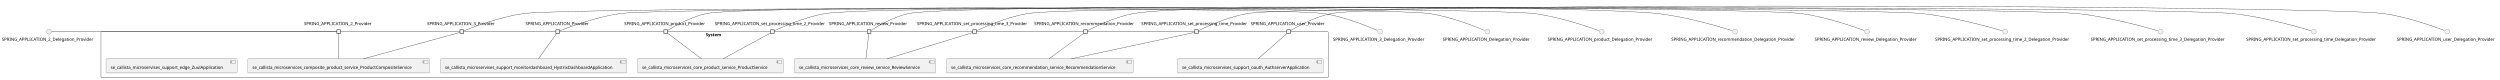
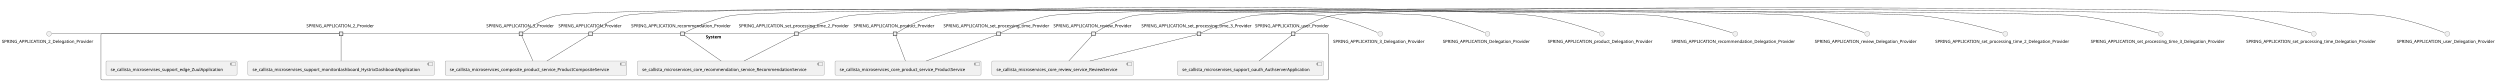
- <svg xmlns="http://www.w3.org/2000/svg" xmlns:xlink="http://www.w3.org/1999/xlink" contentStyleType="text/css" height="260px" preserveAspectRatio="none" style="width:8183px;height:260px;background:#FFFFFF;" version="1.1" viewBox="0 0 8183 260" width="8183px" zoomAndPan="magnify">
+ <svg xmlns="http://www.w3.org/2000/svg" xmlns:xlink="http://www.w3.org/1999/xlink" contentStyleType="text/css" height="267px" preserveAspectRatio="none" style="width:8184px;height:267px;background:#FFFFFF;" version="1.1" viewBox="0 0 8184 267" width="8184px" zoomAndPan="magnify">
  <defs />
  <g>
    <g id="cluster_System">
-       <rect fill="none" height="151" rx="2.5" ry="2.5" style="stroke:#181818;stroke-width:1.0;" width="4017" x="330.5" y="103.55" />
-       <text fill="#000000" font-family="sans-serif" font-size="14" font-weight="bold" lengthAdjust="spacing" textLength="58" x="2310" y="118.545">System</text>
+       <rect fill="none" height="151" rx="2.5" ry="2.5" style="stroke:#181818;stroke-width:1.0;" width="4018" x="330.5" y="110.63" />
+       <text fill="#000000" font-family="sans-serif" font-size="14" font-weight="bold" lengthAdjust="spacing" textLength="58" x="2310.5" y="125.625">System</text>
    </g>
    <g id="elem_se_callista_microservices_composite_product_service_ProductCompositeService">
-       <a href="callistaenterprise-blog-microservices.repository#_vNf9su_NEe684r_g6igaOw" target="_top" title="callistaenterprise-blog-microservices.repository#_vNf9su_NEe684r_g6igaOw" xlink:actuate="onRequest" xlink:href="callistaenterprise-blog-microservices.repository#_vNf9su_NEe684r_g6igaOw" xlink:show="new" xlink:title="callistaenterprise-blog-microservices.repository#_vNf9su_NEe684r_g6igaOw" xlink:type="simple">
-         <rect fill="#F1F1F1" height="46.297" rx="2.5" ry="2.5" style="stroke:#181818;stroke-width:0.5;" width="595" x="811" y="192.55" />
-         <rect fill="#F1F1F1" height="10" style="stroke:#181818;stroke-width:0.5;" width="15" x="1386" y="197.55" />
-         <rect fill="#F1F1F1" height="2" style="stroke:#181818;stroke-width:0.5;" width="4" x="1384" y="199.55" />
-         <rect fill="#F1F1F1" height="2" style="stroke:#181818;stroke-width:0.5;" width="4" x="1384" y="203.55" />
-         <text fill="#000000" font-family="sans-serif" font-size="14" lengthAdjust="spacing" textLength="555" x="826" y="225.545">se_callista_microservices_composite_product_service_ProductCompositeService</text>
+       <a href="callistaenterprise-blog-microservices.repository#_W0ojHvCWEe6tgvHBH6zTGg" target="_top" title="callistaenterprise-blog-microservices.repository#_W0ojHvCWEe6tgvHBH6zTGg" xlink:actuate="onRequest" xlink:href="callistaenterprise-blog-microservices.repository#_W0ojHvCWEe6tgvHBH6zTGg" xlink:show="new" xlink:title="callistaenterprise-blog-microservices.repository#_W0ojHvCWEe6tgvHBH6zTGg" xlink:type="simple">
+         <rect fill="#F1F1F1" height="46.297" rx="2.5" ry="2.5" style="stroke:#181818;stroke-width:0.5;" width="595" x="1457" y="199.63" />
+         <rect fill="#F1F1F1" height="10" style="stroke:#181818;stroke-width:0.5;" width="15" x="2032" y="204.63" />
+         <rect fill="#F1F1F1" height="2" style="stroke:#181818;stroke-width:0.5;" width="4" x="2030" y="206.63" />
+         <rect fill="#F1F1F1" height="2" style="stroke:#181818;stroke-width:0.5;" width="4" x="2030" y="210.63" />
+         <text fill="#000000" font-family="sans-serif" font-size="14" lengthAdjust="spacing" textLength="555" x="1472" y="232.625">se_callista_microservices_composite_product_service_ProductCompositeService</text>
      </a>
    </g>
    <g id="elem_se_callista_microservices_core_product_service_ProductService">
-       <a href="callistaenterprise-blog-microservices.repository#_vNf9su_NEe684r_g6igaOw" target="_top" title="callistaenterprise-blog-microservices.repository#_vNf9su_NEe684r_g6igaOw" xlink:actuate="onRequest" xlink:href="callistaenterprise-blog-microservices.repository#_vNf9su_NEe684r_g6igaOw" xlink:show="new" xlink:title="callistaenterprise-blog-microservices.repository#_vNf9su_NEe684r_g6igaOw" xlink:type="simple">
-         <rect fill="#F1F1F1" height="46.297" rx="2.5" ry="2.5" style="stroke:#181818;stroke-width:0.5;" width="478" x="2086.5" y="192.55" />
-         <rect fill="#F1F1F1" height="10" style="stroke:#181818;stroke-width:0.5;" width="15" x="2544.5" y="197.55" />
-         <rect fill="#F1F1F1" height="2" style="stroke:#181818;stroke-width:0.5;" width="4" x="2542.5" y="199.55" />
-         <rect fill="#F1F1F1" height="2" style="stroke:#181818;stroke-width:0.5;" width="4" x="2542.5" y="203.55" />
-         <text fill="#000000" font-family="sans-serif" font-size="14" lengthAdjust="spacing" textLength="438" x="2101.5" y="225.545">se_callista_microservices_core_product_service_ProductService</text>
+       <a href="callistaenterprise-blog-microservices.repository#_W0ojHvCWEe6tgvHBH6zTGg" target="_top" title="callistaenterprise-blog-microservices.repository#_W0ojHvCWEe6tgvHBH6zTGg" xlink:actuate="onRequest" xlink:href="callistaenterprise-blog-microservices.repository#_W0ojHvCWEe6tgvHBH6zTGg" xlink:show="new" xlink:title="callistaenterprise-blog-microservices.repository#_W0ojHvCWEe6tgvHBH6zTGg" xlink:type="simple">
+         <rect fill="#F1F1F1" height="46.297" rx="2.5" ry="2.5" style="stroke:#181818;stroke-width:0.5;" width="478" x="2733.5" y="199.63" />
+         <rect fill="#F1F1F1" height="10" style="stroke:#181818;stroke-width:0.5;" width="15" x="3191.5" y="204.63" />
+         <rect fill="#F1F1F1" height="2" style="stroke:#181818;stroke-width:0.5;" width="4" x="3189.5" y="206.63" />
+         <rect fill="#F1F1F1" height="2" style="stroke:#181818;stroke-width:0.5;" width="4" x="3189.5" y="210.63" />
+         <text fill="#000000" font-family="sans-serif" font-size="14" lengthAdjust="spacing" textLength="438" x="2748.5" y="232.625">se_callista_microservices_core_product_service_ProductService</text>
      </a>
    </g>
    <g id="elem_se_callista_microservices_core_recommendation_service_RecommendationService">
-       <a href="callistaenterprise-blog-microservices.repository#_vNf9su_NEe684r_g6igaOw" target="_top" title="callistaenterprise-blog-microservices.repository#_vNf9su_NEe684r_g6igaOw" xlink:actuate="onRequest" xlink:href="callistaenterprise-blog-microservices.repository#_vNf9su_NEe684r_g6igaOw" xlink:show="new" xlink:title="callistaenterprise-blog-microservices.repository#_vNf9su_NEe684r_g6igaOw" xlink:type="simple">
-         <rect fill="#F1F1F1" height="46.297" rx="2.5" ry="2.5" style="stroke:#181818;stroke-width:0.5;" width="611" x="3098" y="192.55" />
-         <rect fill="#F1F1F1" height="10" style="stroke:#181818;stroke-width:0.5;" width="15" x="3689" y="197.55" />
-         <rect fill="#F1F1F1" height="2" style="stroke:#181818;stroke-width:0.5;" width="4" x="3687" y="199.55" />
-         <rect fill="#F1F1F1" height="2" style="stroke:#181818;stroke-width:0.5;" width="4" x="3687" y="203.55" />
-         <text fill="#000000" font-family="sans-serif" font-size="14" lengthAdjust="spacing" textLength="571" x="3113" y="225.545">se_callista_microservices_core_recommendation_service_RecommendationService</text>
+       <a href="callistaenterprise-blog-microservices.repository#_W0ojHvCWEe6tgvHBH6zTGg" target="_top" title="callistaenterprise-blog-microservices.repository#_W0ojHvCWEe6tgvHBH6zTGg" xlink:actuate="onRequest" xlink:href="callistaenterprise-blog-microservices.repository#_W0ojHvCWEe6tgvHBH6zTGg" xlink:show="new" xlink:title="callistaenterprise-blog-microservices.repository#_W0ojHvCWEe6tgvHBH6zTGg" xlink:type="simple">
+         <rect fill="#F1F1F1" height="46.297" rx="2.5" ry="2.5" style="stroke:#181818;stroke-width:0.5;" width="611" x="2087" y="199.63" />
+         <rect fill="#F1F1F1" height="10" style="stroke:#181818;stroke-width:0.5;" width="15" x="2678" y="204.63" />
+         <rect fill="#F1F1F1" height="2" style="stroke:#181818;stroke-width:0.5;" width="4" x="2676" y="206.63" />
+         <rect fill="#F1F1F1" height="2" style="stroke:#181818;stroke-width:0.5;" width="4" x="2676" y="210.63" />
+         <text fill="#000000" font-family="sans-serif" font-size="14" lengthAdjust="spacing" textLength="571" x="2102" y="232.625">se_callista_microservices_core_recommendation_service_RecommendationService</text>
      </a>
    </g>
    <g id="elem_se_callista_microservices_core_review_service_ReviewService">
-       <a href="callistaenterprise-blog-microservices.repository#_vNf9su_NEe684r_g6igaOw" target="_top" title="callistaenterprise-blog-microservices.repository#_vNf9su_NEe684r_g6igaOw" xlink:actuate="onRequest" xlink:href="callistaenterprise-blog-microservices.repository#_vNf9su_NEe684r_g6igaOw" xlink:show="new" xlink:title="callistaenterprise-blog-microservices.repository#_vNf9su_NEe684r_g6igaOw" xlink:type="simple">
-         <rect fill="#F1F1F1" height="46.297" rx="2.5" ry="2.5" style="stroke:#181818;stroke-width:0.5;" width="463" x="2600" y="192.55" />
-         <rect fill="#F1F1F1" height="10" style="stroke:#181818;stroke-width:0.5;" width="15" x="3043" y="197.55" />
-         <rect fill="#F1F1F1" height="2" style="stroke:#181818;stroke-width:0.5;" width="4" x="3041" y="199.55" />
-         <rect fill="#F1F1F1" height="2" style="stroke:#181818;stroke-width:0.5;" width="4" x="3041" y="203.55" />
-         <text fill="#000000" font-family="sans-serif" font-size="14" lengthAdjust="spacing" textLength="423" x="2615" y="225.545">se_callista_microservices_core_review_service_ReviewService</text>
+       <a href="callistaenterprise-blog-microservices.repository#_W0ojHvCWEe6tgvHBH6zTGg" target="_top" title="callistaenterprise-blog-microservices.repository#_W0ojHvCWEe6tgvHBH6zTGg" xlink:actuate="onRequest" xlink:href="callistaenterprise-blog-microservices.repository#_W0ojHvCWEe6tgvHBH6zTGg" xlink:show="new" xlink:title="callistaenterprise-blog-microservices.repository#_W0ojHvCWEe6tgvHBH6zTGg" xlink:type="simple">
+         <rect fill="#F1F1F1" height="46.297" rx="2.5" ry="2.5" style="stroke:#181818;stroke-width:0.5;" width="463" x="3247" y="199.63" />
+         <rect fill="#F1F1F1" height="10" style="stroke:#181818;stroke-width:0.5;" width="15" x="3690" y="204.63" />
+         <rect fill="#F1F1F1" height="2" style="stroke:#181818;stroke-width:0.5;" width="4" x="3688" y="206.63" />
+         <rect fill="#F1F1F1" height="2" style="stroke:#181818;stroke-width:0.5;" width="4" x="3688" y="210.63" />
+         <text fill="#000000" font-family="sans-serif" font-size="14" lengthAdjust="spacing" textLength="423" x="3262" y="232.625">se_callista_microservices_core_review_service_ReviewService</text>
      </a>
    </g>
    <g id="elem_se_callista_microservises_support_edge_ZuulApplication">
-       <a href="callistaenterprise-blog-microservices.repository#_vNf9su_NEe684r_g6igaOw" target="_top" title="callistaenterprise-blog-microservices.repository#_vNf9su_NEe684r_g6igaOw" xlink:actuate="onRequest" xlink:href="callistaenterprise-blog-microservices.repository#_vNf9su_NEe684r_g6igaOw" xlink:show="new" xlink:title="callistaenterprise-blog-microservices.repository#_vNf9su_NEe684r_g6igaOw" xlink:type="simple">
-         <rect fill="#F1F1F1" height="46.297" rx="2.5" ry="2.5" style="stroke:#181818;stroke-width:0.5;" width="429" x="347" y="192.55" />
-         <rect fill="#F1F1F1" height="10" style="stroke:#181818;stroke-width:0.5;" width="15" x="756" y="197.55" />
-         <rect fill="#F1F1F1" height="2" style="stroke:#181818;stroke-width:0.5;" width="4" x="754" y="199.55" />
-         <rect fill="#F1F1F1" height="2" style="stroke:#181818;stroke-width:0.5;" width="4" x="754" y="203.55" />
-         <text fill="#000000" font-family="sans-serif" font-size="14" lengthAdjust="spacing" textLength="389" x="362" y="225.545">se_callista_microservises_support_edge_ZuulApplication</text>
+       <a href="callistaenterprise-blog-microservices.repository#_W0ojHvCWEe6tgvHBH6zTGg" target="_top" title="callistaenterprise-blog-microservices.repository#_W0ojHvCWEe6tgvHBH6zTGg" xlink:actuate="onRequest" xlink:href="callistaenterprise-blog-microservices.repository#_W0ojHvCWEe6tgvHBH6zTGg" xlink:show="new" xlink:title="callistaenterprise-blog-microservices.repository#_W0ojHvCWEe6tgvHBH6zTGg" xlink:type="simple">
+         <rect fill="#F1F1F1" height="46.297" rx="2.5" ry="2.5" style="stroke:#181818;stroke-width:0.5;" width="429" x="347" y="199.63" />
+         <rect fill="#F1F1F1" height="10" style="stroke:#181818;stroke-width:0.5;" width="15" x="756" y="204.63" />
+         <rect fill="#F1F1F1" height="2" style="stroke:#181818;stroke-width:0.5;" width="4" x="754" y="206.63" />
+         <rect fill="#F1F1F1" height="2" style="stroke:#181818;stroke-width:0.5;" width="4" x="754" y="210.63" />
+         <text fill="#000000" font-family="sans-serif" font-size="14" lengthAdjust="spacing" textLength="389" x="362" y="232.625">se_callista_microservises_support_edge_ZuulApplication</text>
      </a>
    </g>
    <g id="elem_se_callista_microservises_support_monitordashboard_HystrixDashboardApplication">
-       <a href="callistaenterprise-blog-microservices.repository#_vNf9su_NEe684r_g6igaOw" target="_top" title="callistaenterprise-blog-microservices.repository#_vNf9su_NEe684r_g6igaOw" xlink:actuate="onRequest" xlink:href="callistaenterprise-blog-microservices.repository#_vNf9su_NEe684r_g6igaOw" xlink:show="new" xlink:title="callistaenterprise-blog-microservices.repository#_vNf9su_NEe684r_g6igaOw" xlink:type="simple">
-         <rect fill="#F1F1F1" height="46.297" rx="2.5" ry="2.5" style="stroke:#181818;stroke-width:0.5;" width="610" x="1441.5" y="192.55" />
-         <rect fill="#F1F1F1" height="10" style="stroke:#181818;stroke-width:0.5;" width="15" x="2031.5" y="197.55" />
-         <rect fill="#F1F1F1" height="2" style="stroke:#181818;stroke-width:0.5;" width="4" x="2029.5" y="199.55" />
-         <rect fill="#F1F1F1" height="2" style="stroke:#181818;stroke-width:0.5;" width="4" x="2029.5" y="203.55" />
-         <text fill="#000000" font-family="sans-serif" font-size="14" lengthAdjust="spacing" textLength="570" x="1456.5" y="225.545">se_callista_microservises_support_monitordashboard_HystrixDashboardApplication</text>
+       <a href="callistaenterprise-blog-microservices.repository#_W0ojHvCWEe6tgvHBH6zTGg" target="_top" title="callistaenterprise-blog-microservices.repository#_W0ojHvCWEe6tgvHBH6zTGg" xlink:actuate="onRequest" xlink:href="callistaenterprise-blog-microservices.repository#_W0ojHvCWEe6tgvHBH6zTGg" xlink:show="new" xlink:title="callistaenterprise-blog-microservices.repository#_W0ojHvCWEe6tgvHBH6zTGg" xlink:type="simple">
+         <rect fill="#F1F1F1" height="46.297" rx="2.5" ry="2.5" style="stroke:#181818;stroke-width:0.5;" width="610" x="811.5" y="199.63" />
+         <rect fill="#F1F1F1" height="10" style="stroke:#181818;stroke-width:0.5;" width="15" x="1401.5" y="204.63" />
+         <rect fill="#F1F1F1" height="2" style="stroke:#181818;stroke-width:0.5;" width="4" x="1399.5" y="206.63" />
+         <rect fill="#F1F1F1" height="2" style="stroke:#181818;stroke-width:0.5;" width="4" x="1399.5" y="210.63" />
+         <text fill="#000000" font-family="sans-serif" font-size="14" lengthAdjust="spacing" textLength="570" x="826.5" y="232.625">se_callista_microservises_support_monitordashboard_HystrixDashboardApplication</text>
      </a>
    </g>
    <g id="elem_se_callista_microservises_support_oauth_AuthserverApplication">
-       <a href="callistaenterprise-blog-microservices.repository#_vNf9su_NEe684r_g6igaOw" target="_top" title="callistaenterprise-blog-microservices.repository#_vNf9su_NEe684r_g6igaOw" xlink:actuate="onRequest" xlink:href="callistaenterprise-blog-microservices.repository#_vNf9su_NEe684r_g6igaOw" xlink:show="new" xlink:title="callistaenterprise-blog-microservices.repository#_vNf9su_NEe684r_g6igaOw" xlink:type="simple">
-         <rect fill="#F1F1F1" height="46.297" rx="2.5" ry="2.5" style="stroke:#181818;stroke-width:0.5;" width="477" x="3854" y="192.55" />
-         <rect fill="#F1F1F1" height="10" style="stroke:#181818;stroke-width:0.5;" width="15" x="4311" y="197.55" />
-         <rect fill="#F1F1F1" height="2" style="stroke:#181818;stroke-width:0.5;" width="4" x="4309" y="199.55" />
-         <rect fill="#F1F1F1" height="2" style="stroke:#181818;stroke-width:0.5;" width="4" x="4309" y="203.55" />
-         <text fill="#000000" font-family="sans-serif" font-size="14" lengthAdjust="spacing" textLength="437" x="3869" y="225.545">se_callista_microservises_support_oauth_AuthserverApplication</text>
+       <a href="callistaenterprise-blog-microservices.repository#_W0ojHvCWEe6tgvHBH6zTGg" target="_top" title="callistaenterprise-blog-microservices.repository#_W0ojHvCWEe6tgvHBH6zTGg" xlink:actuate="onRequest" xlink:href="callistaenterprise-blog-microservices.repository#_W0ojHvCWEe6tgvHBH6zTGg" xlink:show="new" xlink:title="callistaenterprise-blog-microservices.repository#_W0ojHvCWEe6tgvHBH6zTGg" xlink:type="simple">
+         <rect fill="#F1F1F1" height="46.297" rx="2.5" ry="2.5" style="stroke:#181818;stroke-width:0.5;" width="477" x="3855" y="199.63" />
+         <rect fill="#F1F1F1" height="10" style="stroke:#181818;stroke-width:0.5;" width="15" x="4312" y="204.63" />
+         <rect fill="#F1F1F1" height="2" style="stroke:#181818;stroke-width:0.5;" width="4" x="4310" y="206.63" />
+         <rect fill="#F1F1F1" height="2" style="stroke:#181818;stroke-width:0.5;" width="4" x="4310" y="210.63" />
+         <text fill="#000000" font-family="sans-serif" font-size="14" lengthAdjust="spacing" textLength="437" x="3870" y="232.625">se_callista_microservises_support_oauth_AuthserverApplication</text>
      </a>
    </g>
-     <text fill="#000000" font-family="sans-serif" font-size="14" lengthAdjust="spacing" textLength="227" x="995" y="82.248">SPRING_APPLICATION_2_Provider</text>
-     <rect fill="#F1F1F1" height="12" style="stroke:#181818;stroke-width:1.5;" width="12" x="1102.5" y="97.55" />
-     <text fill="#000000" font-family="sans-serif" font-size="14" lengthAdjust="spacing" textLength="227" x="1398" y="82.248">SPRING_APPLICATION_3_Provider</text>
-     <rect fill="#F1F1F1" height="12" style="stroke:#181818;stroke-width:1.5;" width="12" x="1505.5" y="97.55" />
-     <text fill="#000000" font-family="sans-serif" font-size="14" lengthAdjust="spacing" textLength="211" x="1720" y="82.248">SPRING_APPLICATION_Provider</text>
-     <rect fill="#F1F1F1" height="12" style="stroke:#181818;stroke-width:1.5;" width="12" x="1819.5" y="97.55" />
-     <text fill="#000000" font-family="sans-serif" font-size="14" lengthAdjust="spacing" textLength="272" x="2043" y="82.248">SPRING_APPLICATION_product_Provider</text>
-     <rect fill="#F1F1F1" height="12" style="stroke:#181818;stroke-width:1.5;" width="12" x="2173" y="97.55" />
-     <text fill="#000000" font-family="sans-serif" font-size="14" lengthAdjust="spacing" textLength="336" x="3385" y="82.248">SPRING_APPLICATION_recommendation_Provider</text>
-     <rect fill="#F1F1F1" height="12" style="stroke:#181818;stroke-width:1.5;" width="12" x="3547" y="97.55" />
-     <text fill="#000000" font-family="sans-serif" font-size="14" lengthAdjust="spacing" textLength="262" x="2713.5" y="82.248">SPRING_APPLICATION_review_Provider</text>
-     <rect fill="#F1F1F1" height="12" style="stroke:#181818;stroke-width:1.5;" width="12" x="2838.5" y="97.55" />
-     <text fill="#000000" font-family="sans-serif" font-size="14" lengthAdjust="spacing" textLength="377" x="2339.5" y="82.248">SPRING_APPLICATION_set_processing_time_2_Provider</text>
-     <rect fill="#F1F1F1" height="12" style="stroke:#181818;stroke-width:1.5;" width="12" x="2522" y="97.55" />
-     <text fill="#000000" font-family="sans-serif" font-size="14" lengthAdjust="spacing" textLength="377" x="3001.5" y="82.248">SPRING_APPLICATION_set_processing_time_3_Provider</text>
-     <rect fill="#F1F1F1" height="12" style="stroke:#181818;stroke-width:1.5;" width="12" x="3184" y="97.55" />
-     <text fill="#000000" font-family="sans-serif" font-size="14" lengthAdjust="spacing" textLength="361" x="3735.5" y="82.248">SPRING_APPLICATION_set_processing_time_Provider</text>
-     <rect fill="#F1F1F1" height="12" style="stroke:#181818;stroke-width:1.5;" width="12" x="3910" y="97.55" />
-     <text fill="#000000" font-family="sans-serif" font-size="14" lengthAdjust="spacing" textLength="249" x="4093.5" y="82.248">SPRING_APPLICATION_user_Provider</text>
-     <rect fill="#F1F1F1" height="12" style="stroke:#181818;stroke-width:1.5;" width="12" x="4212" y="97.55" />
+     <text fill="#000000" font-family="sans-serif" font-size="14" lengthAdjust="spacing" textLength="227" x="1003" y="89.328">SPRING_APPLICATION_2_Provider</text>
+     <rect fill="#F1F1F1" height="12" style="stroke:#181818;stroke-width:1.5;" width="12" x="1110.5" y="104.63" />
+     <text fill="#000000" font-family="sans-serif" font-size="14" lengthAdjust="spacing" textLength="227" x="1592" y="89.328">SPRING_APPLICATION_3_Provider</text>
+     <rect fill="#F1F1F1" height="12" style="stroke:#181818;stroke-width:1.5;" width="12" x="1699.5" y="104.63" />
+     <text fill="#000000" font-family="sans-serif" font-size="14" lengthAdjust="spacing" textLength="211" x="1828" y="89.328">SPRING_APPLICATION_Provider</text>
+     <rect fill="#F1F1F1" height="12" style="stroke:#181818;stroke-width:1.5;" width="12" x="1927.5" y="104.63" />
+     <text fill="#000000" font-family="sans-serif" font-size="14" lengthAdjust="spacing" textLength="272" x="2794" y="89.328">SPRING_APPLICATION_product_Provider</text>
+     <rect fill="#F1F1F1" height="12" style="stroke:#181818;stroke-width:1.5;" width="12" x="2924" y="104.63" />
+     <text fill="#000000" font-family="sans-serif" font-size="14" lengthAdjust="spacing" textLength="336" x="2066" y="89.328">SPRING_APPLICATION_recommendation_Provider</text>
+     <rect fill="#F1F1F1" height="12" style="stroke:#181818;stroke-width:1.5;" width="12" x="2228" y="104.63" />
+     <text fill="#000000" font-family="sans-serif" font-size="14" lengthAdjust="spacing" textLength="262" x="3448.5" y="89.328">SPRING_APPLICATION_review_Provider</text>
+     <rect fill="#F1F1F1" height="12" style="stroke:#181818;stroke-width:1.5;" width="12" x="3573.5" y="104.63" />
+     <text fill="#000000" font-family="sans-serif" font-size="14" lengthAdjust="spacing" textLength="377" x="2418.5" y="89.328">SPRING_APPLICATION_set_processing_time_2_Provider</text>
+     <rect fill="#F1F1F1" height="12" style="stroke:#181818;stroke-width:1.5;" width="12" x="2601" y="104.63" />
+     <text fill="#000000" font-family="sans-serif" font-size="14" lengthAdjust="spacing" textLength="377" x="3736.5" y="89.328">SPRING_APPLICATION_set_processing_time_3_Provider</text>
+     <rect fill="#F1F1F1" height="12" style="stroke:#181818;stroke-width:1.5;" width="12" x="3919" y="104.63" />
+     <text fill="#000000" font-family="sans-serif" font-size="14" lengthAdjust="spacing" textLength="361" x="3088.5" y="89.328">SPRING_APPLICATION_set_processing_time_Provider</text>
+     <rect fill="#F1F1F1" height="12" style="stroke:#181818;stroke-width:1.5;" width="12" x="3263" y="104.63" />
+     <text fill="#000000" font-family="sans-serif" font-size="14" lengthAdjust="spacing" textLength="249" x="4108.5" y="89.328">SPRING_APPLICATION_user_Provider</text>
+     <rect fill="#F1F1F1" height="12" style="stroke:#181818;stroke-width:1.5;" width="12" x="4227" y="104.63" />
    <g id="elem_SPRING_APPLICATION_2_Delegation_Provider">
-       <ellipse cx="160.5" cy="103.55" fill="#F1F1F1" rx="8" ry="8" style="stroke:#181818;stroke-width:0.5;" />
-       <text fill="#000000" font-family="sans-serif" font-size="14" lengthAdjust="spacing" textLength="309" x="6" y="133.545">SPRING_APPLICATION_2_Delegation_Provider</text>
+       <ellipse cx="160.5" cy="110.63" fill="#F1F1F1" rx="8" ry="8" style="stroke:#181818;stroke-width:0.5;" />
+       <text fill="#000000" font-family="sans-serif" font-size="14" lengthAdjust="spacing" textLength="309" x="6" y="140.625">SPRING_APPLICATION_2_Delegation_Provider</text>
    </g>
    <g id="elem_SPRING_APPLICATION_3_Delegation_Provider">
-       <ellipse cx="4517.5" cy="103.55" fill="#F1F1F1" rx="8" ry="8" style="stroke:#181818;stroke-width:0.5;" />
-       <text fill="#000000" font-family="sans-serif" font-size="14" lengthAdjust="spacing" textLength="309" x="4363" y="133.545">SPRING_APPLICATION_3_Delegation_Provider</text>
+       <ellipse cx="4518.5" cy="110.63" fill="#F1F1F1" rx="8" ry="8" style="stroke:#181818;stroke-width:0.5;" />
+       <text fill="#000000" font-family="sans-serif" font-size="14" lengthAdjust="spacing" textLength="309" x="4364" y="140.625">SPRING_APPLICATION_3_Delegation_Provider</text>
    </g>
    <g id="elem_SPRING_APPLICATION_Delegation_Provider">
-       <ellipse cx="4868.5" cy="103.55" fill="#F1F1F1" rx="8" ry="8" style="stroke:#181818;stroke-width:0.5;" />
-       <text fill="#000000" font-family="sans-serif" font-size="14" lengthAdjust="spacing" textLength="293" x="4722" y="133.545">SPRING_APPLICATION_Delegation_Provider</text>
+       <ellipse cx="4869.5" cy="110.63" fill="#F1F1F1" rx="8" ry="8" style="stroke:#181818;stroke-width:0.5;" />
+       <text fill="#000000" font-family="sans-serif" font-size="14" lengthAdjust="spacing" textLength="293" x="4723" y="140.625">SPRING_APPLICATION_Delegation_Provider</text>
    </g>
    <g id="elem_SPRING_APPLICATION_product_Delegation_Provider">
-       <ellipse cx="5242.5" cy="103.55" fill="#F1F1F1" rx="8" ry="8" style="stroke:#181818;stroke-width:0.5;" />
-       <text fill="#000000" font-family="sans-serif" font-size="14" lengthAdjust="spacing" textLength="354" x="5065.5" y="133.545">SPRING_APPLICATION_product_Delegation_Provider</text>
+       <ellipse cx="5243.5" cy="110.63" fill="#F1F1F1" rx="8" ry="8" style="stroke:#181818;stroke-width:0.5;" />
+       <text fill="#000000" font-family="sans-serif" font-size="14" lengthAdjust="spacing" textLength="354" x="5066.5" y="140.625">SPRING_APPLICATION_product_Delegation_Provider</text>
    </g>
    <g id="elem_SPRING_APPLICATION_recommendation_Delegation_Provider">
-       <ellipse cx="5679.5" cy="103.55" fill="#F1F1F1" rx="8" ry="8" style="stroke:#181818;stroke-width:0.5;" />
-       <text fill="#000000" font-family="sans-serif" font-size="14" lengthAdjust="spacing" textLength="418" x="5470.5" y="133.545">SPRING_APPLICATION_recommendation_Delegation_Provider</text>
+       <ellipse cx="5680.5" cy="110.63" fill="#F1F1F1" rx="8" ry="8" style="stroke:#181818;stroke-width:0.5;" />
+       <text fill="#000000" font-family="sans-serif" font-size="14" lengthAdjust="spacing" textLength="418" x="5471.5" y="140.625">SPRING_APPLICATION_recommendation_Delegation_Provider</text>
    </g>
    <g id="elem_SPRING_APPLICATION_review_Delegation_Provider">
-       <ellipse cx="6111.5" cy="103.55" fill="#F1F1F1" rx="8" ry="8" style="stroke:#181818;stroke-width:0.5;" />
-       <text fill="#000000" font-family="sans-serif" font-size="14" lengthAdjust="spacing" textLength="344" x="5939.5" y="133.545">SPRING_APPLICATION_review_Delegation_Provider</text>
+       <ellipse cx="6112.5" cy="110.63" fill="#F1F1F1" rx="8" ry="8" style="stroke:#181818;stroke-width:0.5;" />
+       <text fill="#000000" font-family="sans-serif" font-size="14" lengthAdjust="spacing" textLength="344" x="5940.5" y="140.625">SPRING_APPLICATION_review_Delegation_Provider</text>
    </g>
    <g id="elem_SPRING_APPLICATION_set_processing_time_2_Delegation_Provider">
-       <ellipse cx="6563.5" cy="103.55" fill="#F1F1F1" rx="8" ry="8" style="stroke:#181818;stroke-width:0.5;" />
-       <text fill="#000000" font-family="sans-serif" font-size="14" lengthAdjust="spacing" textLength="459" x="6334" y="133.545">SPRING_APPLICATION_set_processing_time_2_Delegation_Provider</text>
+       <ellipse cx="6564.5" cy="110.63" fill="#F1F1F1" rx="8" ry="8" style="stroke:#181818;stroke-width:0.5;" />
+       <text fill="#000000" font-family="sans-serif" font-size="14" lengthAdjust="spacing" textLength="459" x="6335" y="140.625">SPRING_APPLICATION_set_processing_time_2_Delegation_Provider</text>
    </g>
    <g id="elem_SPRING_APPLICATION_set_processing_time_3_Delegation_Provider">
-       <ellipse cx="7072.5" cy="103.55" fill="#F1F1F1" rx="8" ry="8" style="stroke:#181818;stroke-width:0.5;" />
-       <text fill="#000000" font-family="sans-serif" font-size="14" lengthAdjust="spacing" textLength="459" x="6843" y="133.545">SPRING_APPLICATION_set_processing_time_3_Delegation_Provider</text>
+       <ellipse cx="7073.5" cy="110.63" fill="#F1F1F1" rx="8" ry="8" style="stroke:#181818;stroke-width:0.5;" />
+       <text fill="#000000" font-family="sans-serif" font-size="14" lengthAdjust="spacing" textLength="459" x="6844" y="140.625">SPRING_APPLICATION_set_processing_time_3_Delegation_Provider</text>
    </g>
    <g id="elem_SPRING_APPLICATION_set_processing_time_Delegation_Provider">
-       <ellipse cx="7573.5" cy="103.55" fill="#F1F1F1" rx="8" ry="8" style="stroke:#181818;stroke-width:0.5;" />
-       <text fill="#000000" font-family="sans-serif" font-size="14" lengthAdjust="spacing" textLength="443" x="7352" y="133.545">SPRING_APPLICATION_set_processing_time_Delegation_Provider</text>
+       <ellipse cx="7574.5" cy="110.63" fill="#F1F1F1" rx="8" ry="8" style="stroke:#181818;stroke-width:0.5;" />
+       <text fill="#000000" font-family="sans-serif" font-size="14" lengthAdjust="spacing" textLength="443" x="7353" y="140.625">SPRING_APPLICATION_set_processing_time_Delegation_Provider</text>
    </g>
    <g id="elem_SPRING_APPLICATION_user_Delegation_Provider">
-       <ellipse cx="8010.5" cy="103.55" fill="#F1F1F1" rx="8" ry="8" style="stroke:#181818;stroke-width:0.5;" />
-       <text fill="#000000" font-family="sans-serif" font-size="14" lengthAdjust="spacing" textLength="331" x="7845" y="133.545">SPRING_APPLICATION_user_Delegation_Provider</text>
+       <ellipse cx="8011.5" cy="110.63" fill="#F1F1F1" rx="8" ry="8" style="stroke:#181818;stroke-width:0.5;" />
+       <text fill="#000000" font-family="sans-serif" font-size="14" lengthAdjust="spacing" textLength="331" x="7846" y="140.625">SPRING_APPLICATION_user_Delegation_Provider</text>
    </g>
    <g id="link_SPRING_APPLICATION_2_Delegation_Provider_SPRING_APPLICATION_2_Provider">
-       <path d="M169.68,103.55 C257.81,103.55 1029.9,103.55 1102.09,103.55 " fill="none" id="SPRING_APPLICATION_2_Delegation_Provider-SPRING_APPLICATION_2_Provider" style="stroke:#181818;stroke-width:1.0;" />
+       <path d="M169.75,110.63 C258.8,110.63 1040.44,110.63 1110.49,110.63 " fill="none" id="SPRING_APPLICATION_2_Delegation_Provider-SPRING_APPLICATION_2_Provider" style="stroke:#181818;stroke-width:1.0;" />
    </g>
-     <g id="link_SPRING_APPLICATION_2_Provider_se_callista_microservices_composite_product_service_ProductCompositeService">
-       <path d="M1108.5,109.56 C1108.5,123.94 1108.5,165.95 1108.5,192.27 " fill="none" id="SPRING_APPLICATION_2_Provider-se_callista_microservices_composite_product_service_ProductCompositeService" style="stroke:#181818;stroke-width:1.0;" />
+     <g id="link_SPRING_APPLICATION_2_Provider_se_callista_microservises_support_monitordashboard_HystrixDashboardApplication">
+       <path d="M1116.5,116.64 C1116.5,131.02 1116.5,173.03 1116.5,199.35 " fill="none" id="SPRING_APPLICATION_2_Provider-se_callista_microservises_support_monitordashboard_HystrixDashboardApplication" style="stroke:#181818;stroke-width:1.0;" />
    </g>
    <g id="link_SPRING_APPLICATION_3_Delegation_Provider_SPRING_APPLICATION_3_Provider">
-       <path d="M4508.2,99.41 C4481.68,87.85 4403.1,55.38 4334,44.55 C4190.09,21.98 1856.18,23.78 1712,44.55 C1632.99,55.93 1541.7,91.32 1517.59,101.05 " fill="none" id="SPRING_APPLICATION_3_Delegation_Provider-SPRING_APPLICATION_3_Provider" style="stroke:#181818;stroke-width:1.0;" />
+       <path d="M4509.2,106.49 C4482.68,94.93 4404.1,62.46 4335,51.63 C4196.96,29.98 1955.79,18.7 1820,51.63 C1775.23,62.49 1728.37,94.07 1711.77,106 " fill="none" id="SPRING_APPLICATION_3_Delegation_Provider-SPRING_APPLICATION_3_Provider" style="stroke:#181818;stroke-width:1.0;" />
    </g>
    <g id="link_SPRING_APPLICATION_3_Provider_se_callista_microservices_composite_product_service_ProductCompositeService">
-       <path d="M1505.49,106.19 C1470.88,115.64 1294.82,163.69 1189.13,192.54 " fill="none" id="SPRING_APPLICATION_3_Provider-se_callista_microservices_composite_product_service_ProductCompositeService" style="stroke:#181818;stroke-width:1.0;" />
+       <path d="M1707.73,116.64 C1714.14,131.02 1732.85,173.03 1744.57,199.35 " fill="none" id="SPRING_APPLICATION_3_Provider-se_callista_microservices_composite_product_service_ProductCompositeService" style="stroke:#181818;stroke-width:1.0;" />
    </g>
    <g id="link_SPRING_APPLICATION_Delegation_Provider_SPRING_APPLICATION_Provider">
-       <path d="M4859.32,99.57 C4832.43,88.16 4751.18,55.43 4680,44.55 C4534.36,22.29 2173.86,23.73 2028,44.55 C1948.25,55.93 1856.02,91.32 1831.66,101.05 " fill="none" id="SPRING_APPLICATION_Delegation_Provider-SPRING_APPLICATION_Provider" style="stroke:#181818;stroke-width:1.0;" />
+       <path d="M4860.32,106.65 C4833.43,95.24 4752.18,62.51 4681,51.63 C4536.13,29.49 2185.1,15.78 2043,51.63 C2000.29,62.41 1956.11,93.47 1939.93,105.65 " fill="none" id="SPRING_APPLICATION_Delegation_Provider-SPRING_APPLICATION_Provider" style="stroke:#181818;stroke-width:1.0;" />
    </g>
-     <g id="link_SPRING_APPLICATION_Provider_se_callista_microservises_support_monitordashboard_HystrixDashboardApplication">
-       <path d="M1821.9,109.56 C1811.58,123.94 1781.4,165.95 1762.5,192.27 " fill="none" id="SPRING_APPLICATION_Provider-se_callista_microservises_support_monitordashboard_HystrixDashboardApplication" style="stroke:#181818;stroke-width:1.0;" />
+     <g id="link_SPRING_APPLICATION_Provider_se_callista_microservices_composite_product_service_ProductCompositeService">
+       <path d="M1927.13,115.54 C1905.58,128.79 1834.32,172.58 1790.38,199.58 " fill="none" id="SPRING_APPLICATION_Provider-se_callista_microservices_composite_product_service_ProductCompositeService" style="stroke:#181818;stroke-width:1.0;" />
    </g>
    <g id="link_SPRING_APPLICATION_product_Delegation_Provider_SPRING_APPLICATION_product_Provider">
-       <path d="M5233.47,100.2 C5203.85,89.41 5106.72,55.61 5023,44.55 C4873.63,24.83 2458.33,13.01 2311,44.55 C2259.13,55.65 2202.99,88.83 2185.22,99.9 " fill="none" id="SPRING_APPLICATION_product_Delegation_Provider-SPRING_APPLICATION_product_Provider" style="stroke:#181818;stroke-width:1.0;" />
+       <path d="M5234.47,107.28 C5204.85,96.49 5107.72,62.69 5024,51.63 C4807.88,23.09 3275.17,6 3062,51.63 C3010.13,62.73 2953.99,95.91 2936.22,106.98 " fill="none" id="SPRING_APPLICATION_product_Delegation_Provider-SPRING_APPLICATION_product_Provider" style="stroke:#181818;stroke-width:1.0;" />
    </g>
    <g id="link_SPRING_APPLICATION_product_Provider_se_callista_microservices_core_product_service_ProductService">
-       <path d="M2185.05,108.73 C2203.02,122.27 2260.54,165.61 2296.16,192.44 " fill="none" id="SPRING_APPLICATION_product_Provider-se_callista_microservices_core_product_service_ProductService" style="stroke:#181818;stroke-width:1.0;" />
+       <path d="M2932.41,116.64 C2937.9,131.02 2953.94,173.03 2963.99,199.35 " fill="none" id="SPRING_APPLICATION_product_Provider-se_callista_microservices_core_product_service_ProductService" style="stroke:#181818;stroke-width:1.0;" />
    </g>
    <g id="link_SPRING_APPLICATION_recommendation_Delegation_Provider_SPRING_APPLICATION_recommendation_Provider">
-       <path d="M5670.5,100.64 C5638.16,90.35 5524.68,55.74 5428,44.55 C5238.27,22.59 3896.87,10.11 3709,44.55 C3647.65,55.8 3579.13,90.07 3559.21,100.5 " fill="none" id="SPRING_APPLICATION_recommendation_Delegation_Provider-SPRING_APPLICATION_recommendation_Provider" style="stroke:#181818;stroke-width:1.0;" />
+       <path d="M5671.5,107.72 C5639.16,97.43 5525.68,62.82 5429,51.63 C5261.29,32.22 2556.07,21.18 2390,51.63 C2328.65,62.88 2260.13,97.15 2240.21,107.58 " fill="none" id="SPRING_APPLICATION_recommendation_Delegation_Provider-SPRING_APPLICATION_recommendation_Provider" style="stroke:#181818;stroke-width:1.0;" />
    </g>
    <g id="link_SPRING_APPLICATION_recommendation_Provider_se_callista_microservices_core_recommendation_service_RecommendationService">
-       <path d="M3546.67,109.56 C3527.01,123.98 3469.44,166.2 3433.57,192.5 " fill="none" id="SPRING_APPLICATION_recommendation_Provider-se_callista_microservices_core_recommendation_service_RecommendationService" style="stroke:#181818;stroke-width:1.0;" />
+       <path d="M2240.12,115.54 C2259.14,128.79 2322.04,172.58 2360.83,199.58 " fill="none" id="SPRING_APPLICATION_recommendation_Provider-se_callista_microservices_core_recommendation_service_RecommendationService" style="stroke:#181818;stroke-width:1.0;" />
    </g>
    <g id="link_SPRING_APPLICATION_review_Delegation_Provider_SPRING_APPLICATION_review_Provider">
-       <path d="M6102.28,100.05 C6072.88,89.09 5978.53,55.56 5897,44.55 C5736.02,22.81 3131.7,9.86 2973,44.55 C2922.64,55.56 2868.43,88.21 2850.58,99.59 " fill="none" id="SPRING_APPLICATION_review_Delegation_Provider-SPRING_APPLICATION_review_Provider" style="stroke:#181818;stroke-width:1.0;" />
+       <path d="M6103.28,107.13 C6073.88,96.17 5979.53,62.64 5898,51.63 C5777.43,35.35 3826.86,25.65 3708,51.63 C3657.64,62.64 3603.43,95.29 3585.58,106.67 " fill="none" id="SPRING_APPLICATION_review_Delegation_Provider-SPRING_APPLICATION_review_Provider" style="stroke:#181818;stroke-width:1.0;" />
    </g>
    <g id="link_SPRING_APPLICATION_review_Provider_se_callista_microservices_core_review_service_ReviewService">
-       <path d="M2843.91,109.56 C2842.21,123.94 2837.24,165.95 2834.13,192.27 " fill="none" id="SPRING_APPLICATION_review_Provider-se_callista_microservices_core_review_service_ReviewService" style="stroke:#181818;stroke-width:1.0;" />
+       <path d="M3574.9,116.64 C3561.7,131.02 3523.12,173.03 3498.96,199.35 " fill="none" id="SPRING_APPLICATION_review_Provider-se_callista_microservices_core_review_service_ReviewService" style="stroke:#181818;stroke-width:1.0;" />
    </g>
    <g id="link_SPRING_APPLICATION_set_processing_time_2_Delegation_Provider_SPRING_APPLICATION_set_processing_time_2_Provider">
-       <path d="M6554.24,100.78 C6519.92,90.67 6396.55,55.78 6292,44.55 C6093.59,23.24 2896.82,11.64 2700,44.55 C2632.3,55.87 2555.54,90.69 2534.24,100.78 " fill="none" id="SPRING_APPLICATION_set_processing_time_2_Delegation_Provider-SPRING_APPLICATION_set_processing_time_2_Provider" style="stroke:#181818;stroke-width:1.0;" />
+       <path d="M6555.24,107.86 C6520.92,97.75 6397.55,62.86 6293,51.63 C6098.89,30.78 2971.55,19.44 2779,51.63 C2711.3,62.95 2634.54,97.77 2613.24,107.86 " fill="none" id="SPRING_APPLICATION_set_processing_time_2_Delegation_Provider-SPRING_APPLICATION_set_processing_time_2_Provider" style="stroke:#181818;stroke-width:1.0;" />
    </g>
-     <g id="link_SPRING_APPLICATION_set_processing_time_2_Provider_se_callista_microservices_core_product_service_ProductService">
-       <path d="M2521.75,108.21 C2497.94,121.11 2416.69,165.14 2366.5,192.33 " fill="none" id="SPRING_APPLICATION_set_processing_time_2_Provider-se_callista_microservices_core_product_service_ProductService" style="stroke:#181818;stroke-width:1.0;" />
+     <g id="link_SPRING_APPLICATION_set_processing_time_2_Provider_se_callista_microservices_core_recommendation_service_RecommendationService">
+       <path d="M2600.83,115.04 C2576.23,127.63 2489.29,172.11 2435.8,199.48 " fill="none" id="SPRING_APPLICATION_set_processing_time_2_Provider-se_callista_microservices_core_recommendation_service_RecommendationService" style="stroke:#181818;stroke-width:1.0;" />
    </g>
    <g id="link_SPRING_APPLICATION_set_processing_time_3_Delegation_Provider_SPRING_APPLICATION_set_processing_time_3_Provider">
-       <path d="M7063.24,100.78 C7028.92,90.67 6905.55,55.78 6801,44.55 C6611.04,24.15 3550.44,13.04 3362,44.55 C3294.3,55.87 3217.54,90.69 3196.24,100.78 " fill="none" id="SPRING_APPLICATION_set_processing_time_3_Delegation_Provider-SPRING_APPLICATION_set_processing_time_3_Provider" style="stroke:#181818;stroke-width:1.0;" />
+       <path d="M7064.24,107.86 C7029.92,97.75 6906.55,62.86 6802,51.63 C6652.53,35.58 4244.25,26.7 4096,51.63 C4028.66,62.95 3952.37,97.78 3931.2,107.86 " fill="none" id="SPRING_APPLICATION_set_processing_time_3_Delegation_Provider-SPRING_APPLICATION_set_processing_time_3_Provider" style="stroke:#181818;stroke-width:1.0;" />
    </g>
    <g id="link_SPRING_APPLICATION_set_processing_time_3_Provider_se_callista_microservices_core_review_service_ReviewService">
-       <path d="M3183.96,106.55 C3150.51,116.8 2996.46,164 2903.45,192.5 " fill="none" id="SPRING_APPLICATION_set_processing_time_3_Provider-se_callista_microservices_core_review_service_ReviewService" style="stroke:#181818;stroke-width:1.0;" />
+       <path d="M3918.83,113.27 C3880.44,122.72 3685.16,170.77 3567.93,199.62 " fill="none" id="SPRING_APPLICATION_set_processing_time_3_Provider-se_callista_microservices_core_review_service_ReviewService" style="stroke:#181818;stroke-width:1.0;" />
    </g>
    <g id="link_SPRING_APPLICATION_set_processing_time_Delegation_Provider_SPRING_APPLICATION_set_processing_time_Provider">
-       <path d="M7564.06,100.64 C7530.14,90.35 7411.11,55.73 7310,44.55 C7131.7,24.83 4257.74,13.81 4081,44.55 C4016.13,55.83 3943.04,90.38 3922.27,100.64 " fill="none" id="SPRING_APPLICATION_set_processing_time_Delegation_Provider-SPRING_APPLICATION_set_processing_time_Provider" style="stroke:#181818;stroke-width:1.0;" />
+       <path d="M7565.06,107.72 C7531.14,97.43 7412.11,62.81 7311,51.63 C7096.97,27.96 3647.18,14.94 3435,51.63 C3369.47,62.96 3295.53,97.78 3275.03,107.86 " fill="none" id="SPRING_APPLICATION_set_processing_time_Delegation_Provider-SPRING_APPLICATION_set_processing_time_Provider" style="stroke:#181818;stroke-width:1.0;" />
    </g>
-     <g id="link_SPRING_APPLICATION_set_processing_time_Provider_se_callista_microservices_core_recommendation_service_RecommendationService">
-       <path d="M3909.64,106.02 C3867.55,115.05 3641.7,163.47 3506.33,192.5 " fill="none" id="SPRING_APPLICATION_set_processing_time_Provider-se_callista_microservices_core_recommendation_service_RecommendationService" style="stroke:#181818;stroke-width:1.0;" />
+     <g id="link_SPRING_APPLICATION_set_processing_time_Provider_se_callista_microservices_core_product_service_ProductService">
+       <path d="M3262.74,114.13 C3232.52,125.33 3107.99,171.45 3032.21,199.52 " fill="none" id="SPRING_APPLICATION_set_processing_time_Provider-se_callista_microservices_core_product_service_ProductService" style="stroke:#181818;stroke-width:1.0;" />
    </g>
    <g id="link_SPRING_APPLICATION_user_Delegation_Provider_SPRING_APPLICATION_user_Provider">
-       <path d="M8001.19,99.89 C7972.33,88.78 7881.64,55.51 7803,44.55 C7613.33,18.11 4543.58,6 4356,44.55 C4301.8,55.69 4242.61,89.14 4224.25,100.06 " fill="none" id="SPRING_APPLICATION_user_Delegation_Provider-SPRING_APPLICATION_user_Provider" style="stroke:#181818;stroke-width:1.0;" />
+       <path d="M8002.19,106.97 C7973.33,95.86 7882.64,62.59 7804,51.63 C7614.33,25.19 4543.77,9.31 4357,51.63 C4308.33,62.66 4256.41,95.29 4239.32,106.67 " fill="none" id="SPRING_APPLICATION_user_Delegation_Provider-SPRING_APPLICATION_user_Provider" style="stroke:#181818;stroke-width:1.0;" />
    </g>
    <g id="link_SPRING_APPLICATION_user_Provider_se_callista_microservises_support_oauth_AuthserverApplication">
-       <path d="M4212.76,109.56 C4196.25,123.98 4147.89,166.2 4117.76,192.5 " fill="none" id="SPRING_APPLICATION_user_Provider-se_callista_microservises_support_oauth_AuthserverApplication" style="stroke:#181818;stroke-width:1.0;" />
+       <path d="M4227.12,116.64 C4208.77,131.06 4155.04,173.28 4121.57,199.58 " fill="none" id="SPRING_APPLICATION_user_Provider-se_callista_microservises_support_oauth_AuthserverApplication" style="stroke:#181818;stroke-width:1.0;" />
    </g>
  </g>
</svg>
